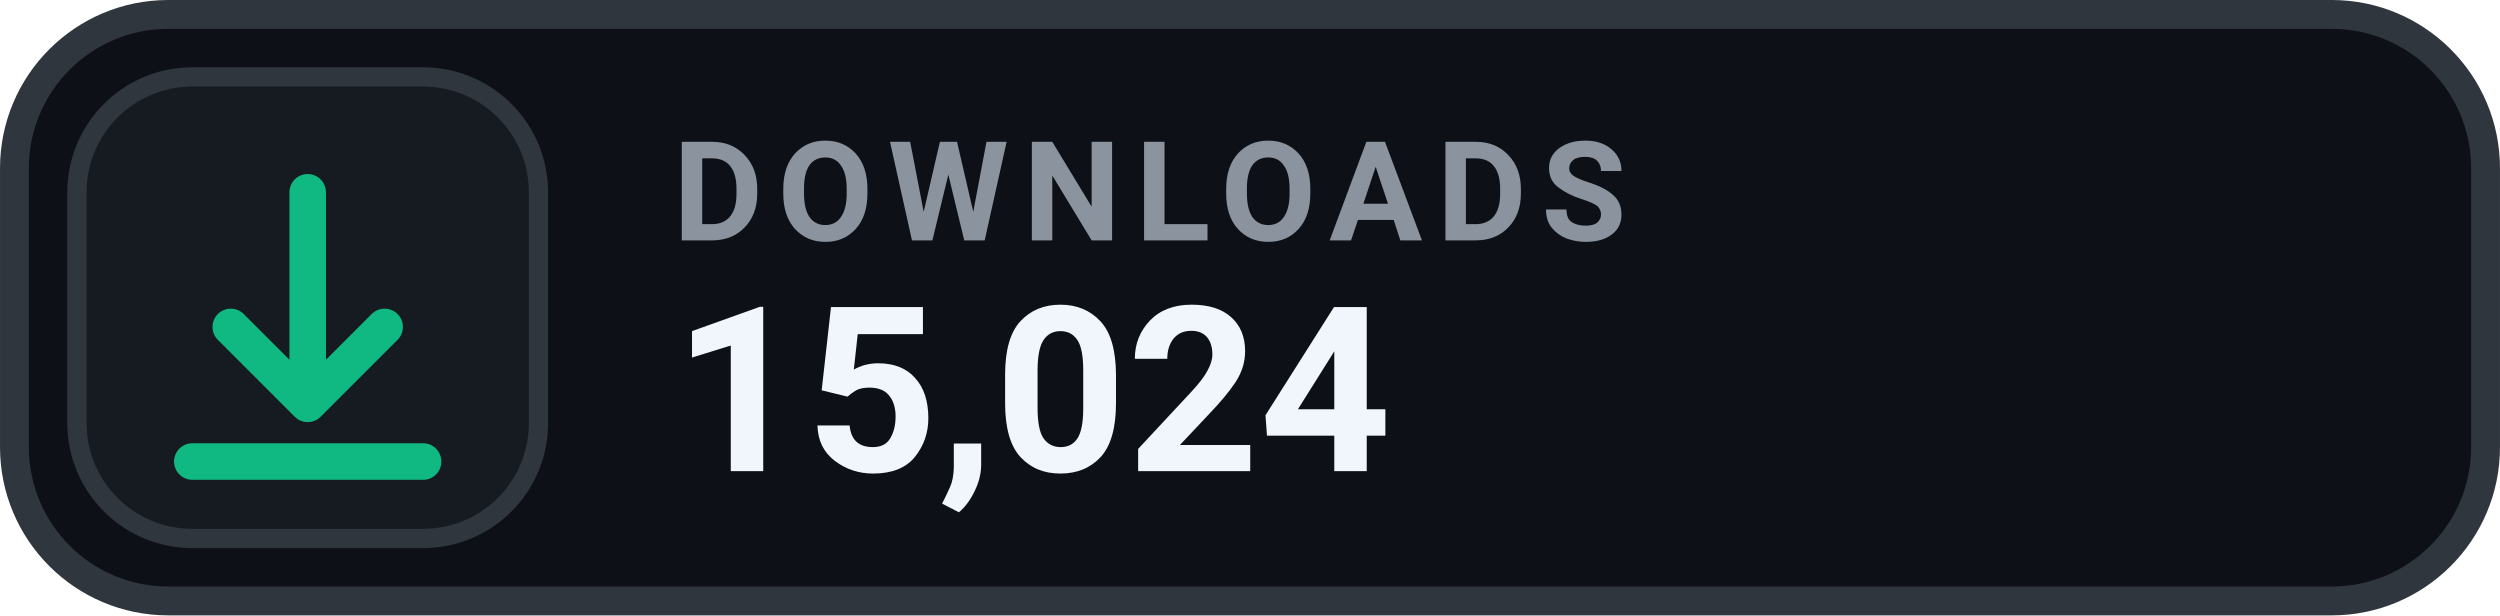
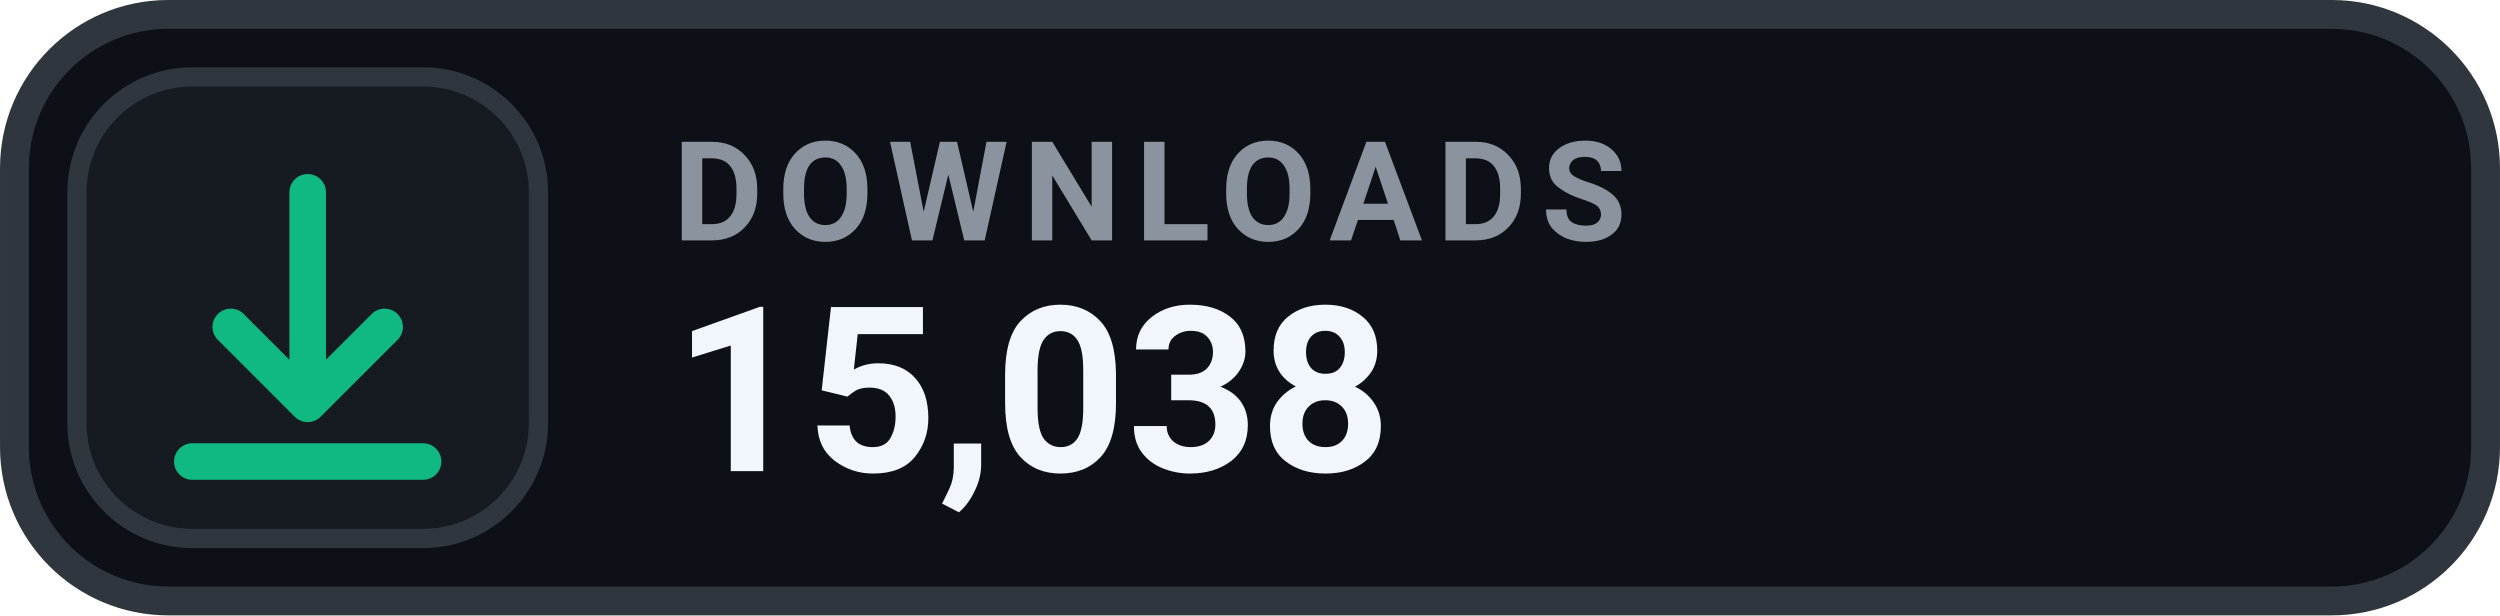
- <svg xmlns="http://www.w3.org/2000/svg" width="126" height="31.015" viewBox="0 0 130 32" role="img" aria-label="DOWNLOADS 15,024">
+ <svg xmlns="http://www.w3.org/2000/svg" width="126" height="31.015" viewBox="0 0 130 32" role="img" aria-label="DOWNLOADS 15,038">
  <rect x=".75" y=".75" width="128.5" height="30.5" rx="8" fill="#0D1117" stroke="#30363D" stroke-width="1.5" />
  <rect x="4" y="4" width="24" height="24" rx="6" fill="#161B22" stroke="#30363D" stroke-width="1" />
  <g transform="translate(16 16)" style="color:#10B981;">
    <path d="M0 -6 v11 m0 0 l4 -4 m-4 4 l-4 -4 M-6 8 h12" fill="none" stroke="currentColor" stroke-width="1.9" stroke-linecap="round" stroke-linejoin="round" />
  </g>
  <text x="35" y="12.5" fill="#8B949E" font-family="-apple-system,BlinkMacSystemFont,'Segoe UI',Roboto,Helvetica,Arial,sans-serif" font-size="7.2" font-weight="700" letter-spacing=".75">DOWNLOADS</text>
-   <text x="35" y="24.5" fill="#F0F6FC" font-family="-apple-system,BlinkMacSystemFont,'Segoe UI',Roboto,Helvetica,Arial,sans-serif" font-size="12" font-weight="700">15,024</text>
+   <text x="35" y="24.5" fill="#F0F6FC" font-family="-apple-system,BlinkMacSystemFont,'Segoe UI',Roboto,Helvetica,Arial,sans-serif" font-size="12" font-weight="700">15,038</text>
</svg>
